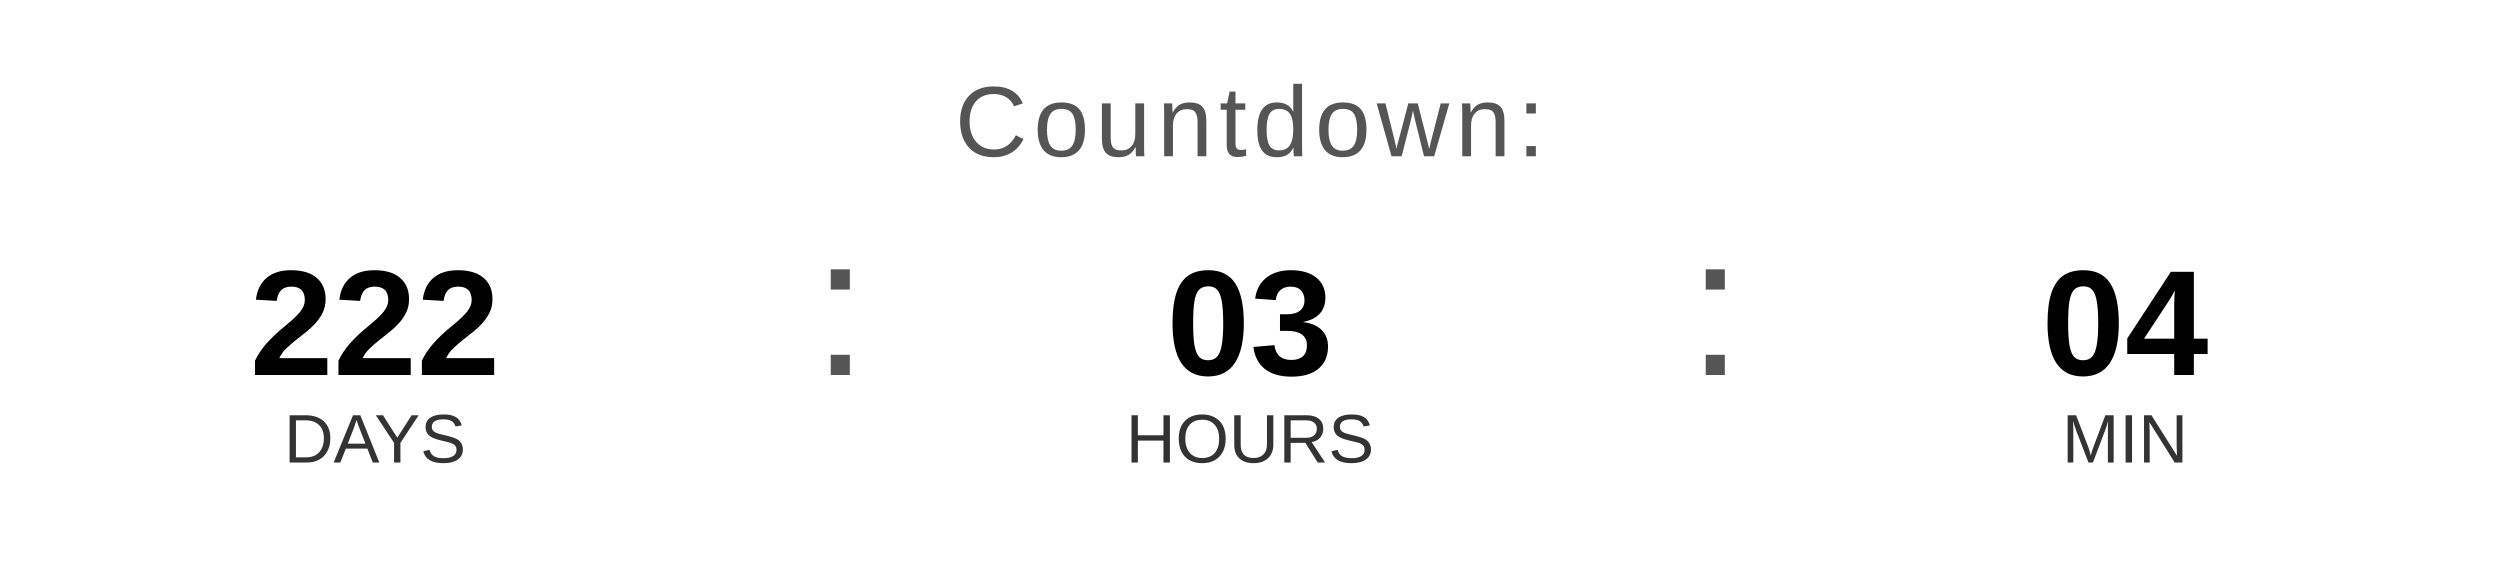
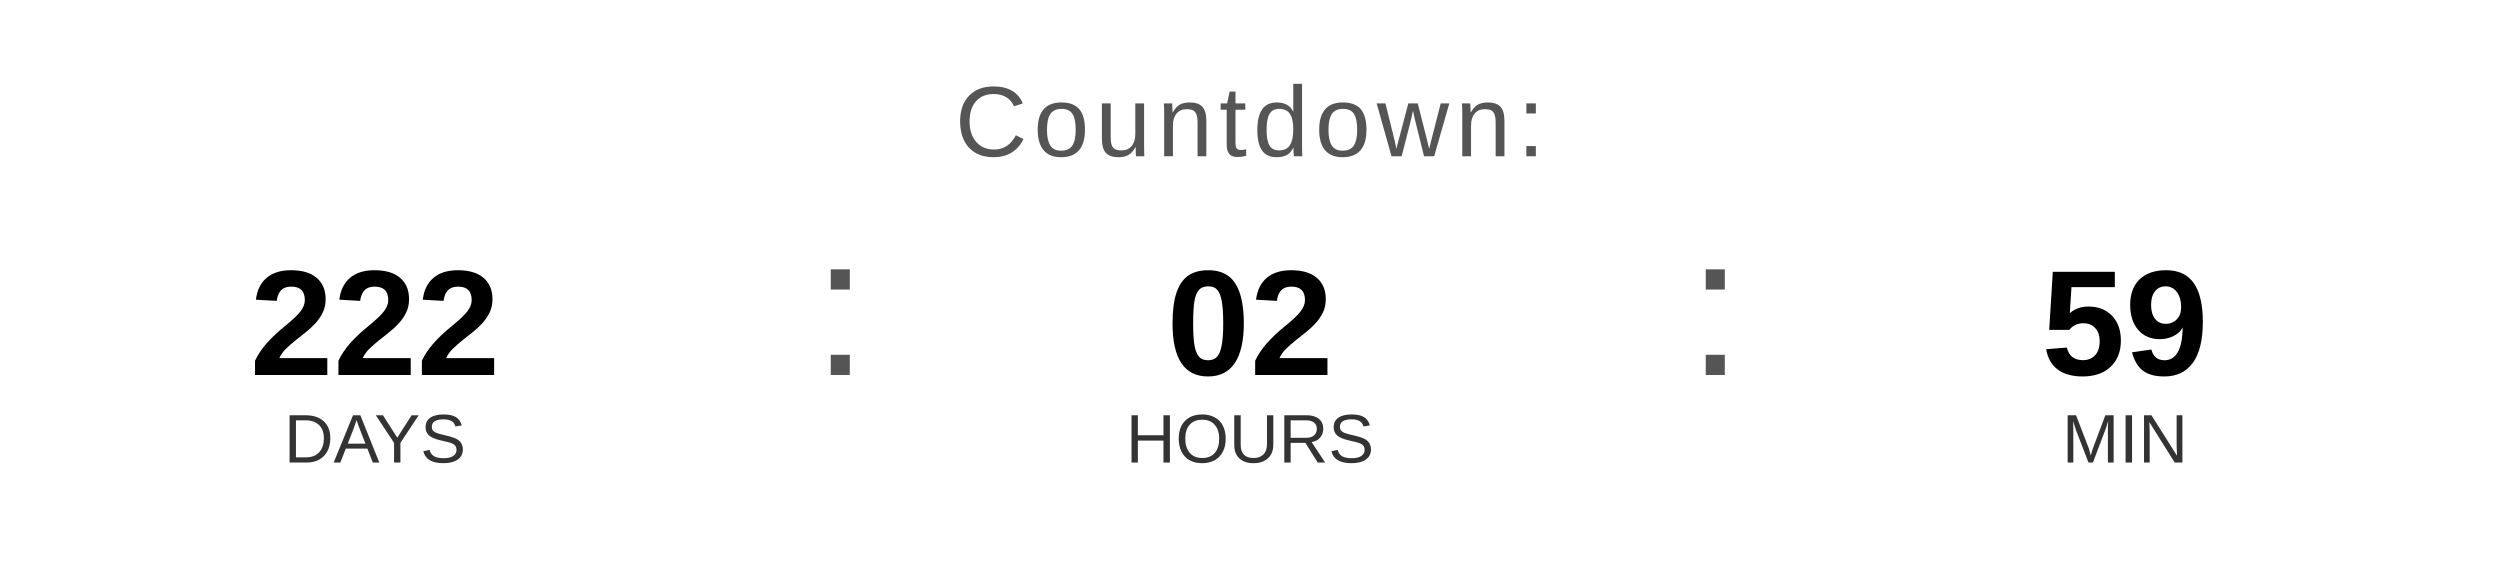
<svg xmlns="http://www.w3.org/2000/svg" width="400" height="90" viewBox="0 0 400 90">
  <text x="200" y="25" font-family="Arial, Helvetica, sans-serif" font-size="16" fill="#555555" text-anchor="middle" letter-spacing="1">
    Countdown:
  </text>
  <text x="60" y="60" font-family="Arial, Helvetica, sans-serif" font-size="24" font-weight="bold" fill="#000000" text-anchor="middle">222</text>
  <text x="60" y="74" font-family="Arial, Helvetica, sans-serif" font-size="11" fill="#333333" text-anchor="middle">DAYS</text>
  <text x="130" y="60" font-family="Arial, sans-serif" font-size="32" fill="#555555">:</text>
-   <text x="200" y="60" font-family="Arial, Helvetica, sans-serif" font-size="24" font-weight="bold" fill="#000000" text-anchor="middle">03</text>
+   <text x="200" y="60" font-family="Arial, Helvetica, sans-serif" font-size="24" font-weight="bold" fill="#000000" text-anchor="middle">02</text>
  <text x="200" y="74" font-family="Arial, Helvetica, sans-serif" font-size="11" fill="#333333" text-anchor="middle">HOURS</text>
  <text x="270" y="60" font-family="Arial, sans-serif" font-size="32" fill="#555555">:</text>
-   <text x="340" y="60" font-family="Arial, Helvetica, sans-serif" font-size="24" font-weight="bold" fill="#000000" text-anchor="middle">04</text>
+   <text x="340" y="60" font-family="Arial, Helvetica, sans-serif" font-size="24" font-weight="bold" fill="#000000" text-anchor="middle">59</text>
  <text x="340" y="74" font-family="Arial, Helvetica, sans-serif" font-size="11" fill="#333333" text-anchor="middle">MIN</text>
</svg>
